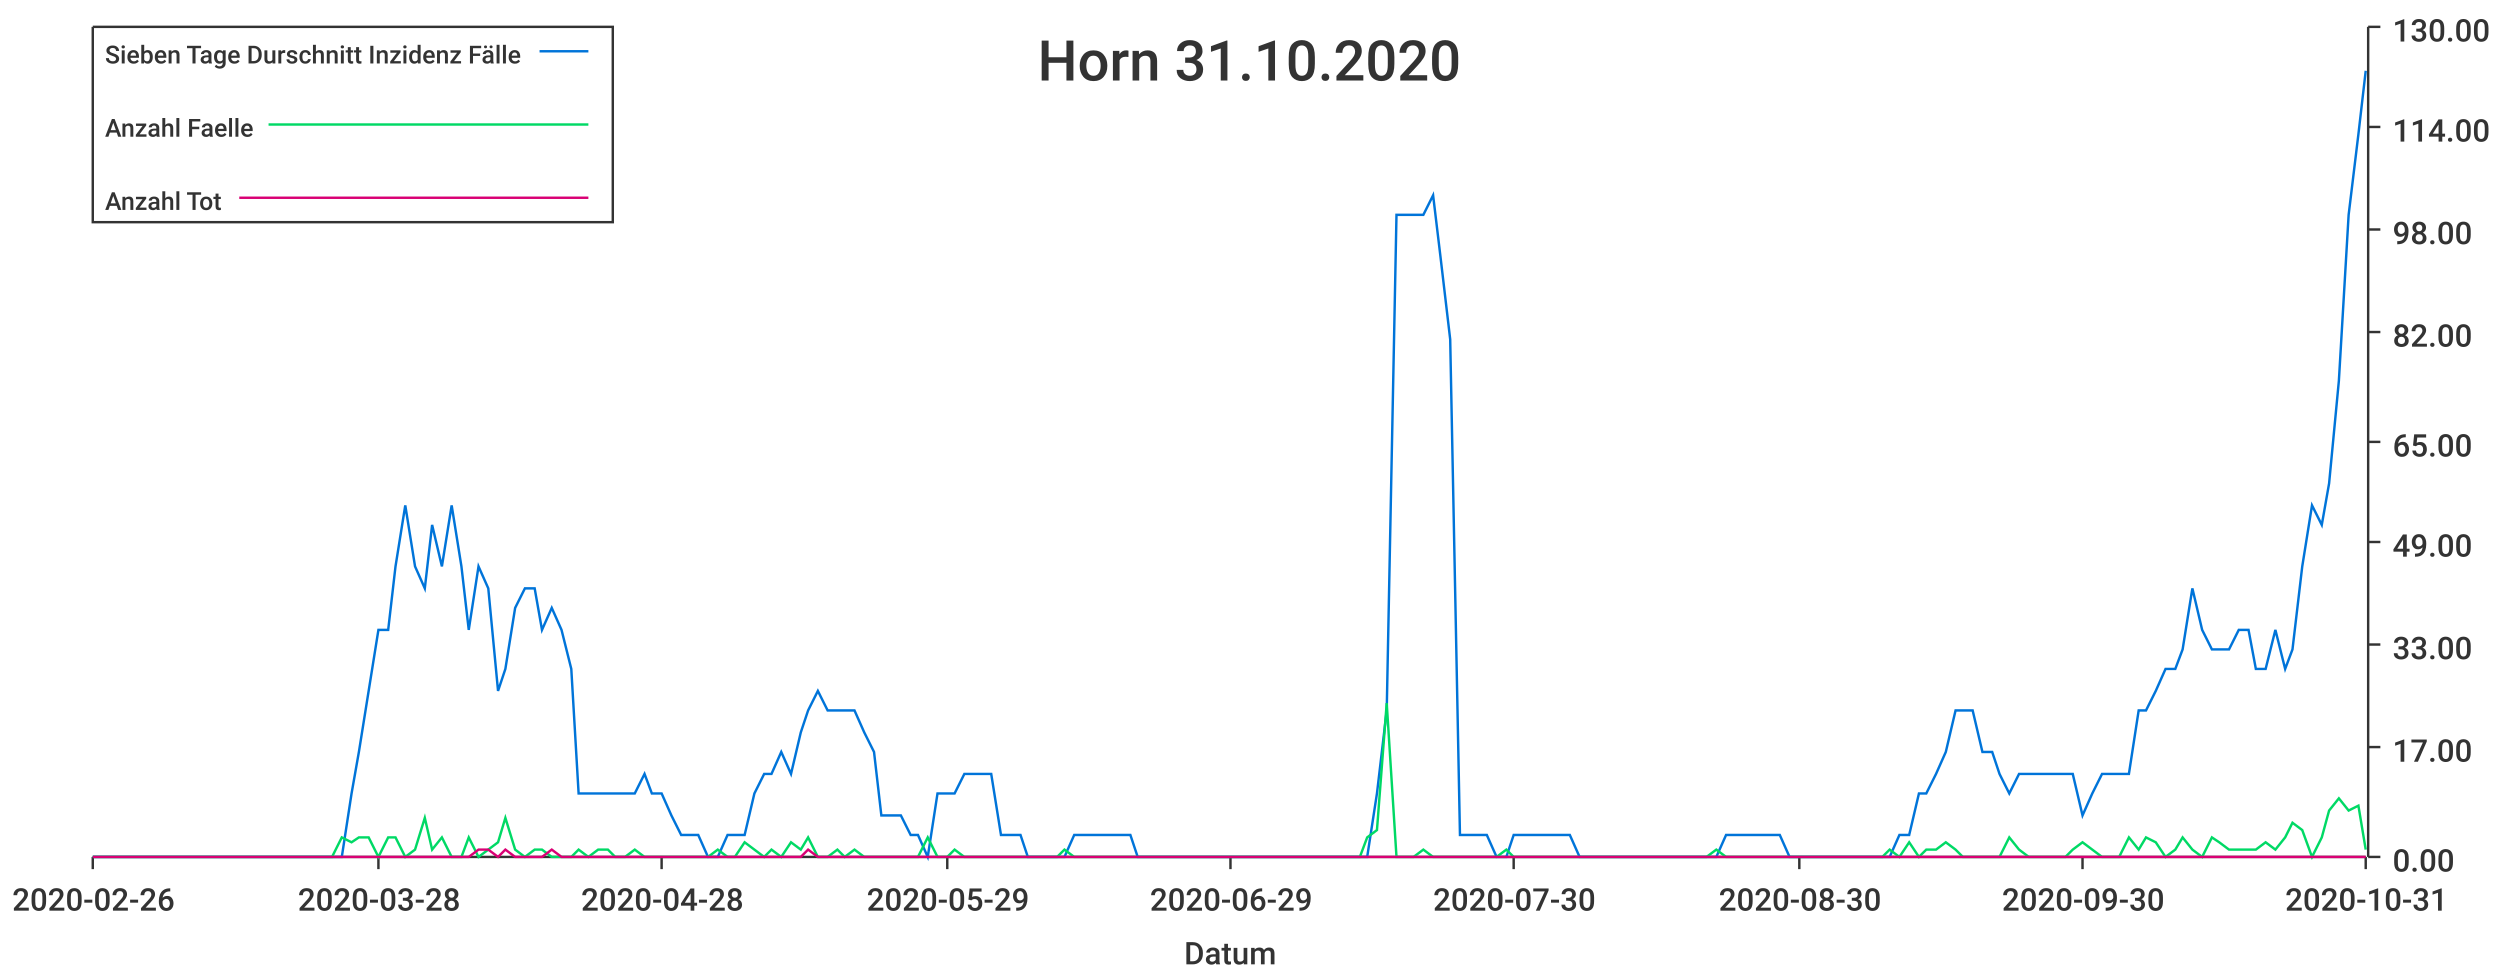
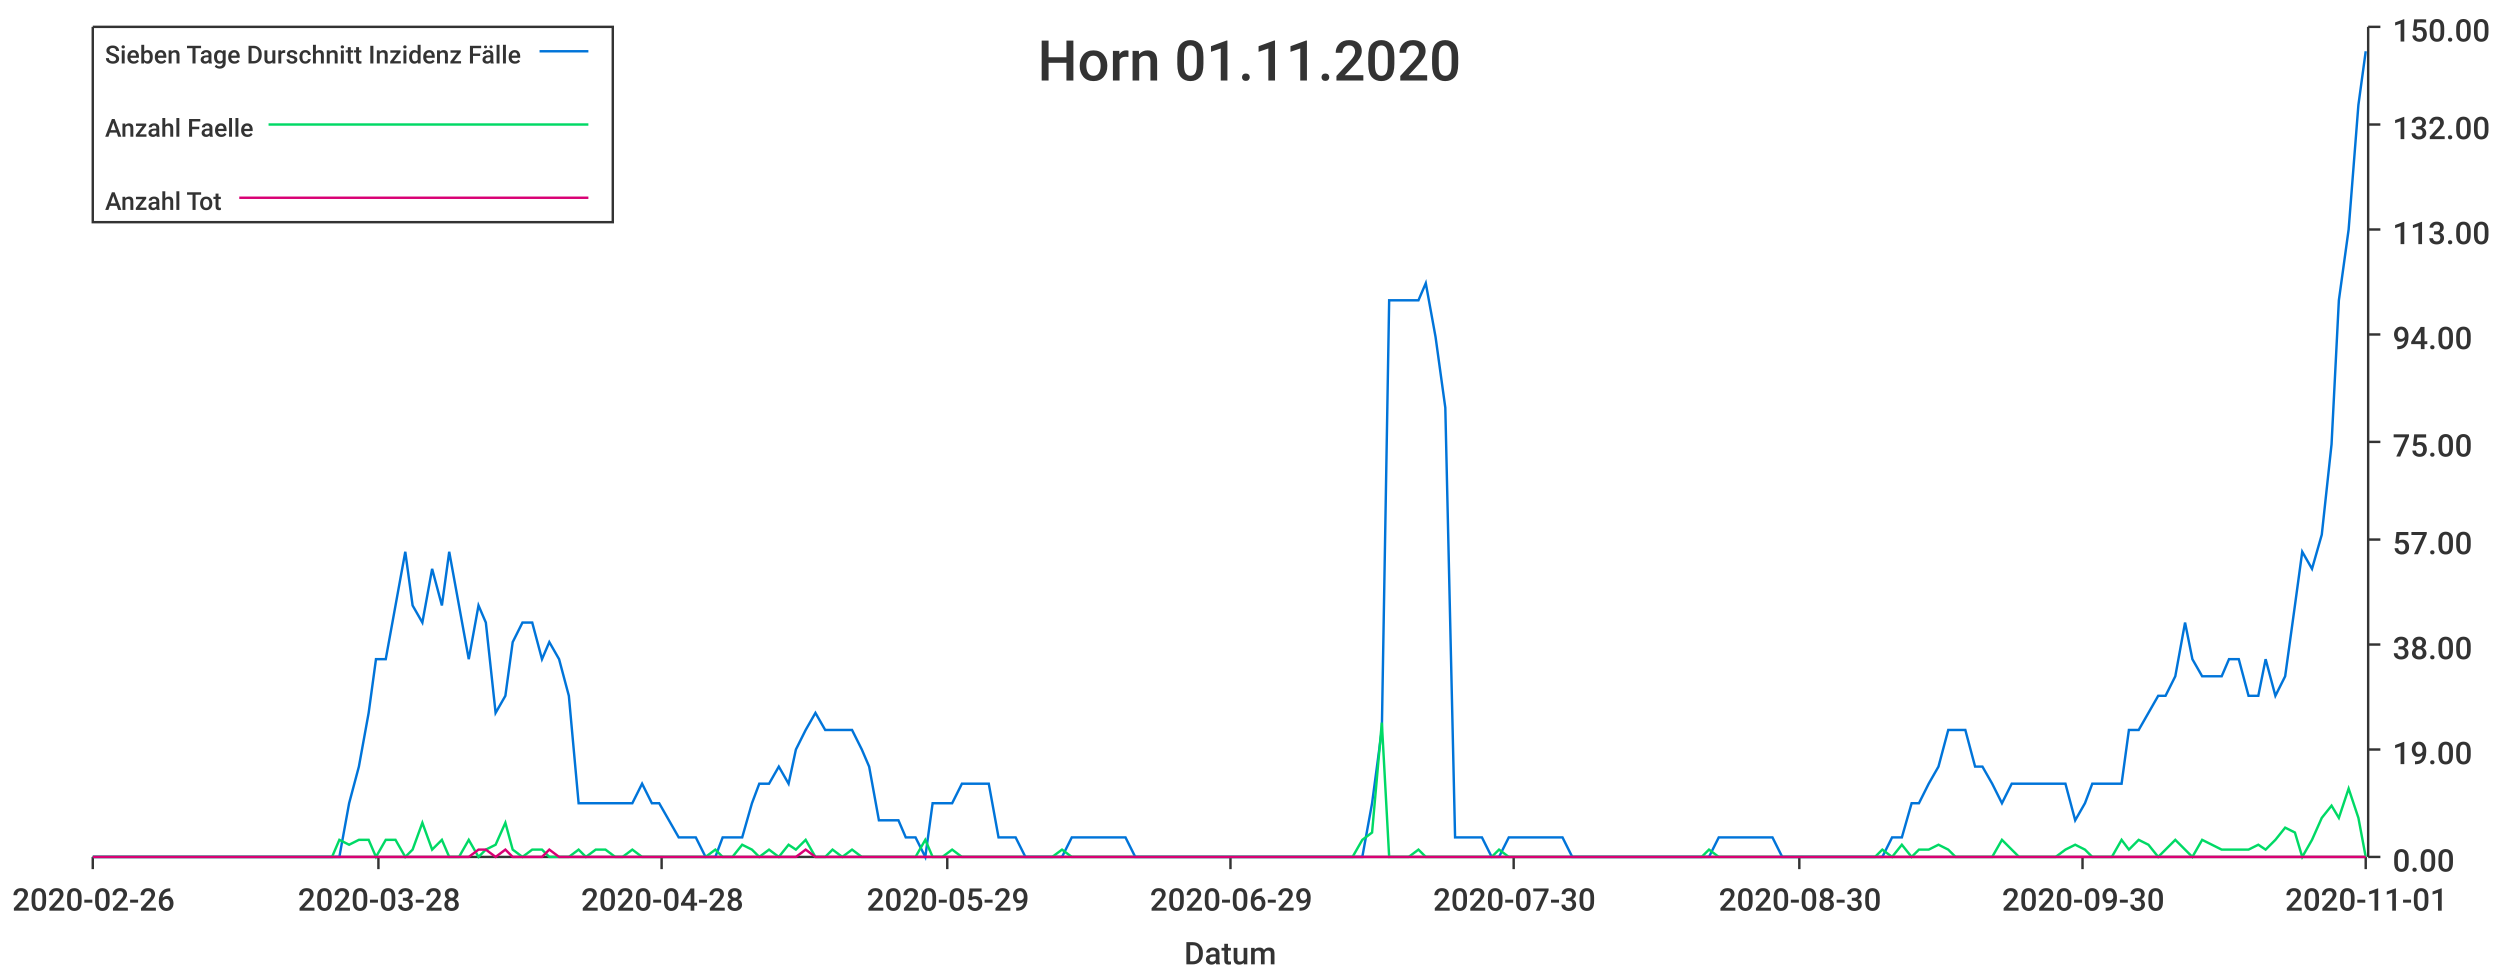
<svg xmlns="http://www.w3.org/2000/svg" width="1024" height="400">\n<path d="M 0 0 L 1024 0 L 1024 400 L 0 400 L 0 0" style="stroke-width:0;stroke:rgba(255,255,255,1.0);fill:rgba(255,255,255,1.0)" />
  <path d="M 38 11 L 969 11 L 969 351 L 38 351 L 38 11" style="stroke-width:0;stroke:rgba(255,255,255,1.0);fill:rgba(255,255,255,1.0)" />
  <path d="M 38 351 L 969 351" style="stroke-width:1;stroke:rgba(51,51,51,1.0);fill:none" />
  <path d="M 38 351 L 38 356" style="stroke-width:1;stroke:rgba(51,51,51,1.0);fill:none" />
  <text x="5" y="373" style="stroke-width:0;stroke:none;fill:rgba(51,51,51,1.0);font-size:12.8px;font-family:'Roboto Medium',sans-serif">2020-02-26</text>
  <path d="M 155 351 L 155 356" style="stroke-width:1;stroke:rgba(51,51,51,1.0);fill:none" />
  <text x="122" y="373" style="stroke-width:0;stroke:none;fill:rgba(51,51,51,1.0);font-size:12.8px;font-family:'Roboto Medium',sans-serif">2020-03-28</text>
  <path d="M 271 351 L 271 356" style="stroke-width:1;stroke:rgba(51,51,51,1.0);fill:none" />
  <text x="238" y="373" style="stroke-width:0;stroke:none;fill:rgba(51,51,51,1.0);font-size:12.8px;font-family:'Roboto Medium',sans-serif">2020-04-28</text>
  <path d="M 388 351 L 388 356" style="stroke-width:1;stroke:rgba(51,51,51,1.0);fill:none" />
  <text x="355" y="373" style="stroke-width:0;stroke:none;fill:rgba(51,51,51,1.0);font-size:12.8px;font-family:'Roboto Medium',sans-serif">2020-05-29</text>
  <path d="M 504 351 L 504 356" style="stroke-width:1;stroke:rgba(51,51,51,1.0);fill:none" />
  <text x="471" y="373" style="stroke-width:0;stroke:none;fill:rgba(51,51,51,1.0);font-size:12.8px;font-family:'Roboto Medium',sans-serif">2020-06-29</text>
  <path d="M 620 351 L 620 356" style="stroke-width:1;stroke:rgba(51,51,51,1.0);fill:none" />
  <text x="587" y="373" style="stroke-width:0;stroke:none;fill:rgba(51,51,51,1.0);font-size:12.8px;font-family:'Roboto Medium',sans-serif">2020-07-30</text>
  <path d="M 737 351 L 737 356" style="stroke-width:1;stroke:rgba(51,51,51,1.0);fill:none" />
  <text x="704" y="373" style="stroke-width:0;stroke:none;fill:rgba(51,51,51,1.0);font-size:12.8px;font-family:'Roboto Medium',sans-serif">2020-08-30</text>
  <path d="M 853 351 L 853 356" style="stroke-width:1;stroke:rgba(51,51,51,1.0);fill:none" />
  <text x="820" y="373" style="stroke-width:0;stroke:none;fill:rgba(51,51,51,1.0);font-size:12.8px;font-family:'Roboto Medium',sans-serif">2020-09-30</text>
  <path d="M 969 351 L 969 356" style="stroke-width:1;stroke:rgba(51,51,51,1.0);fill:none" />
-   <text x="936" y="373" style="stroke-width:0;stroke:none;fill:rgba(51,51,51,1.0);font-size:12.8px;font-family:'Roboto Medium',sans-serif">2020-10-31</text>
+   <text x="936" y="373" style="stroke-width:0;stroke:none;fill:rgba(51,51,51,1.0);font-size:12.8px;font-family:'Roboto Medium',sans-serif">2020-11-01</text>
  <text x="485" y="395" style="stroke-width:0;stroke:none;fill:rgba(51,51,51,1.0);font-size:12.8px;font-family:'Roboto Medium',sans-serif">Datum</text>
  <path d="M 970 351 L 970 11" style="stroke-width:1;stroke:rgba(51,51,51,1.0);fill:none" />
  <path d="M 970 351 L 975 351" style="stroke-width:1;stroke:rgba(51,51,51,1.0);fill:none" />
  <text x="980" y="357" style="stroke-width:0;stroke:none;fill:rgba(51,51,51,1.0);font-size:12.8px;font-family:'Roboto Medium',sans-serif">0.00</text>
-   <path d="M 970 306 L 975 306" style="stroke-width:1;stroke:rgba(51,51,51,1.0);fill:none" />
-   <text x="980" y="312" style="stroke-width:0;stroke:none;fill:rgba(51,51,51,1.0);font-size:12.8px;font-family:'Roboto Medium',sans-serif">17.00</text>
+   <path d="M 970 307 L 975 307" style="stroke-width:1;stroke:rgba(51,51,51,1.0);fill:none" />
+   <text x="980" y="313" style="stroke-width:0;stroke:none;fill:rgba(51,51,51,1.0);font-size:12.8px;font-family:'Roboto Medium',sans-serif">19.00</text>
  <path d="M 970 264 L 975 264" style="stroke-width:1;stroke:rgba(51,51,51,1.0);fill:none" />
-   <text x="980" y="270" style="stroke-width:0;stroke:none;fill:rgba(51,51,51,1.0);font-size:12.8px;font-family:'Roboto Medium',sans-serif">33.00</text>
-   <path d="M 970 222 L 975 222" style="stroke-width:1;stroke:rgba(51,51,51,1.0);fill:none" />
-   <text x="980" y="228" style="stroke-width:0;stroke:none;fill:rgba(51,51,51,1.0);font-size:12.8px;font-family:'Roboto Medium',sans-serif">49.00</text>
+   <text x="980" y="270" style="stroke-width:0;stroke:none;fill:rgba(51,51,51,1.0);font-size:12.8px;font-family:'Roboto Medium',sans-serif">38.00</text>
+   <path d="M 970 221 L 975 221" style="stroke-width:1;stroke:rgba(51,51,51,1.0);fill:none" />
+   <text x="980" y="227" style="stroke-width:0;stroke:none;fill:rgba(51,51,51,1.0);font-size:12.8px;font-family:'Roboto Medium',sans-serif">57.00</text>
  <path d="M 970 181 L 975 181" style="stroke-width:1;stroke:rgba(51,51,51,1.0);fill:none" />
-   <text x="980" y="187" style="stroke-width:0;stroke:none;fill:rgba(51,51,51,1.0);font-size:12.8px;font-family:'Roboto Medium',sans-serif">65.00</text>
-   <path d="M 970 136 L 975 136" style="stroke-width:1;stroke:rgba(51,51,51,1.0);fill:none" />
-   <text x="980" y="142" style="stroke-width:0;stroke:none;fill:rgba(51,51,51,1.0);font-size:12.8px;font-family:'Roboto Medium',sans-serif">82.00</text>
+   <text x="980" y="187" style="stroke-width:0;stroke:none;fill:rgba(51,51,51,1.0);font-size:12.8px;font-family:'Roboto Medium',sans-serif">75.00</text>
+   <path d="M 970 137 L 975 137" style="stroke-width:1;stroke:rgba(51,51,51,1.0);fill:none" />
+   <text x="980" y="143" style="stroke-width:0;stroke:none;fill:rgba(51,51,51,1.0);font-size:12.8px;font-family:'Roboto Medium',sans-serif">94.00</text>
  <path d="M 970 94 L 975 94" style="stroke-width:1;stroke:rgba(51,51,51,1.0);fill:none" />
-   <text x="980" y="100" style="stroke-width:0;stroke:none;fill:rgba(51,51,51,1.0);font-size:12.8px;font-family:'Roboto Medium',sans-serif">98.00</text>
-   <path d="M 970 52 L 975 52" style="stroke-width:1;stroke:rgba(51,51,51,1.0);fill:none" />
-   <text x="980" y="58" style="stroke-width:0;stroke:none;fill:rgba(51,51,51,1.0);font-size:12.8px;font-family:'Roboto Medium',sans-serif">114.00</text>
+   <text x="980" y="100" style="stroke-width:0;stroke:none;fill:rgba(51,51,51,1.0);font-size:12.8px;font-family:'Roboto Medium',sans-serif">113.00</text>
+   <path d="M 970 51 L 975 51" style="stroke-width:1;stroke:rgba(51,51,51,1.0);fill:none" />
+   <text x="980" y="57" style="stroke-width:0;stroke:none;fill:rgba(51,51,51,1.0);font-size:12.8px;font-family:'Roboto Medium',sans-serif">132.00</text>
  <path d="M 970 11 L 975 11" style="stroke-width:1;stroke:rgba(51,51,51,1.0);fill:none" />
-   <text x="980" y="17" style="stroke-width:0;stroke:none;fill:rgba(51,51,51,1.0);font-size:12.8px;font-family:'Roboto Medium',sans-serif">130.00</text>
-   <path d="M 38 351 L 42 351 L 46 351 L 50 351 L 54 351 L 57 351 L 61 351 L 65 351 L 69 351 L 72 351 L 76 351 L 80 351 L 84 351 L 87 351 L 91 351 L 95 351 L 99 351 L 102 351 L 106 351 L 110 351 L 114 351 L 117 351 L 121 351 L 125 351 L 129 351 L 132 351 L 136 351 L 140 351 L 144 325 L 147 308 L 151 283 L 155 258 L 159 258 L 162 232 L 166 207 L 170 232 L 174 241 L 177 215 L 181 232 L 185 207 L 189 232 L 192 258 L 196 232 L 200 241 L 204 283 L 207 274 L 211 249 L 215 241 L 219 241 L 222 258 L 226 249 L 230 258 L 234 274 L 237 325 L 241 325 L 245 325 L 249 325 L 252 325 L 256 325 L 260 325 L 264 317 L 267 325 L 271 325 L 275 334 L 279 342 L 283 342 L 286 342 L 290 351 L 294 351 L 298 342 L 301 342 L 305 342 L 309 325 L 313 317 L 316 317 L 320 308 L 324 317 L 328 300 L 331 291 L 335 283 L 339 291 L 343 291 L 346 291 L 350 291 L 354 300 L 358 308 L 361 334 L 365 334 L 369 334 L 373 342 L 376 342 L 380 351 L 384 325 L 388 325 L 391 325 L 395 317 L 399 317 L 403 317 L 406 317 L 410 342 L 414 342 L 418 342 L 421 351 L 425 351 L 429 351 L 433 351 L 436 351 L 440 342 L 444 342 L 448 342 L 451 342 L 455 342 L 459 342 L 463 342 L 466 351 L 470 351 L 474 351 L 478 351 L 481 351 L 485 351 L 489 351 L 493 351 L 496 351 L 500 351 L 504 351 L 508 351 L 512 351 L 515 351 L 519 351 L 523 351 L 527 351 L 530 351 L 534 351 L 538 351 L 542 351 L 545 351 L 549 351 L 553 351 L 557 351 L 560 351 L 564 325 L 568 291 L 572 88 L 575 88 L 579 88 L 583 88 L 587 80 L 590 105 L 594 139 L 598 342 L 602 342 L 605 342 L 609 342 L 613 351 L 617 351 L 620 342 L 624 342 L 628 342 L 632 342 L 635 342 L 639 342 L 643 342 L 647 351 L 650 351 L 654 351 L 658 351 L 662 351 L 665 351 L 669 351 L 673 351 L 677 351 L 680 351 L 684 351 L 688 351 L 692 351 L 695 351 L 699 351 L 703 351 L 707 342 L 710 342 L 714 342 L 718 342 L 722 342 L 725 342 L 729 342 L 733 351 L 737 351 L 741 351 L 744 351 L 748 351 L 752 351 L 756 351 L 759 351 L 763 351 L 767 351 L 771 351 L 774 351 L 778 342 L 782 342 L 786 325 L 789 325 L 793 317 L 797 308 L 801 291 L 804 291 L 808 291 L 812 308 L 816 308 L 819 317 L 823 325 L 827 317 L 831 317 L 834 317 L 838 317 L 842 317 L 846 317 L 849 317 L 853 334 L 857 325 L 861 317 L 864 317 L 868 317 L 872 317 L 876 291 L 879 291 L 883 283 L 887 274 L 891 274 L 894 266 L 898 241 L 902 258 L 906 266 L 909 266 L 913 266 L 917 258 L 921 258 L 924 274 L 928 274 L 932 258 L 936 274 L 939 266 L 943 232 L 947 207 L 951 215 L 954 198 L 958 156 L 962 88 L 966 55 L 969 29" style="stroke-width:1;stroke:rgba(0,116,217,1.0);fill:none" />
-   <path d="M 38 351 L 42 351 L 46 351 L 50 351 L 54 351 L 57 351 L 61 351 L 65 351 L 69 351 L 72 351 L 76 351 L 80 351 L 84 351 L 87 351 L 91 351 L 95 351 L 99 351 L 102 351 L 106 351 L 110 351 L 114 351 L 117 351 L 121 351 L 125 351 L 129 351 L 132 351 L 136 351 L 140 343 L 144 345 L 147 343 L 151 343 L 155 351 L 159 343 L 162 343 L 166 351 L 170 348 L 174 335 L 177 348 L 181 343 L 185 351 L 189 351 L 192 343 L 196 351 L 200 348 L 204 345 L 207 335 L 211 348 L 215 351 L 219 348 L 222 348 L 226 351 L 230 351 L 234 351 L 237 348 L 241 351 L 245 348 L 249 348 L 252 351 L 256 351 L 260 348 L 264 351 L 267 351 L 271 351 L 275 351 L 279 351 L 283 351 L 286 351 L 290 351 L 294 348 L 298 351 L 301 351 L 305 345 L 309 348 L 313 351 L 316 348 L 320 351 L 324 345 L 328 348 L 331 343 L 335 351 L 339 351 L 343 348 L 346 351 L 350 348 L 354 351 L 358 351 L 361 351 L 365 351 L 369 351 L 373 351 L 376 351 L 380 343 L 384 351 L 388 351 L 391 348 L 395 351 L 399 351 L 403 351 L 406 351 L 410 351 L 414 351 L 418 351 L 421 351 L 425 351 L 429 351 L 433 351 L 436 348 L 440 351 L 444 351 L 448 351 L 451 351 L 455 351 L 459 351 L 463 351 L 466 351 L 470 351 L 474 351 L 478 351 L 481 351 L 485 351 L 489 351 L 493 351 L 496 351 L 500 351 L 504 351 L 508 351 L 512 351 L 515 351 L 519 351 L 523 351 L 527 351 L 530 351 L 534 351 L 538 351 L 542 351 L 545 351 L 549 351 L 553 351 L 557 351 L 560 343 L 564 340 L 568 288 L 572 351 L 575 351 L 579 351 L 583 348 L 587 351 L 590 351 L 594 351 L 598 351 L 602 351 L 605 351 L 609 351 L 613 351 L 617 348 L 620 351 L 624 351 L 628 351 L 632 351 L 635 351 L 639 351 L 643 351 L 647 351 L 650 351 L 654 351 L 658 351 L 662 351 L 665 351 L 669 351 L 673 351 L 677 351 L 680 351 L 684 351 L 688 351 L 692 351 L 695 351 L 699 351 L 703 348 L 707 351 L 710 351 L 714 351 L 718 351 L 722 351 L 725 351 L 729 351 L 733 351 L 737 351 L 741 351 L 744 351 L 748 351 L 752 351 L 756 351 L 759 351 L 763 351 L 767 351 L 771 351 L 774 348 L 778 351 L 782 345 L 786 351 L 789 348 L 793 348 L 797 345 L 801 348 L 804 351 L 808 351 L 812 351 L 816 351 L 819 351 L 823 343 L 827 348 L 831 351 L 834 351 L 838 351 L 842 351 L 846 351 L 849 348 L 853 345 L 857 348 L 861 351 L 864 351 L 868 351 L 872 343 L 876 348 L 879 343 L 883 345 L 887 351 L 891 348 L 894 343 L 898 348 L 902 351 L 906 343 L 909 345 L 913 348 L 917 348 L 921 348 L 924 348 L 928 345 L 932 348 L 936 343 L 939 337 L 943 340 L 947 351 L 951 343 L 954 332 L 958 327 L 962 332 L 966 330 L 969 348" style="stroke-width:1;stroke:rgba(0,217,101,1.0);fill:none" />
-   <path d="M 38 351 L 42 351 L 46 351 L 50 351 L 54 351 L 57 351 L 61 351 L 65 351 L 69 351 L 72 351 L 76 351 L 80 351 L 84 351 L 87 351 L 91 351 L 95 351 L 99 351 L 102 351 L 106 351 L 110 351 L 114 351 L 117 351 L 121 351 L 125 351 L 129 351 L 132 351 L 136 351 L 140 351 L 144 351 L 147 351 L 151 351 L 155 351 L 159 351 L 162 351 L 166 351 L 170 351 L 174 351 L 177 351 L 181 351 L 185 351 L 189 351 L 192 351 L 196 348 L 200 348 L 204 351 L 207 348 L 211 351 L 215 351 L 219 351 L 222 351 L 226 348 L 230 351 L 234 351 L 237 351 L 241 351 L 245 351 L 249 351 L 252 351 L 256 351 L 260 351 L 264 351 L 267 351 L 271 351 L 275 351 L 279 351 L 283 351 L 286 351 L 290 351 L 294 351 L 298 351 L 301 351 L 305 351 L 309 351 L 313 351 L 316 351 L 320 351 L 324 351 L 328 351 L 331 348 L 335 351 L 339 351 L 343 351 L 346 351 L 350 351 L 354 351 L 358 351 L 361 351 L 365 351 L 369 351 L 373 351 L 376 351 L 380 351 L 384 351 L 388 351 L 391 351 L 395 351 L 399 351 L 403 351 L 406 351 L 410 351 L 414 351 L 418 351 L 421 351 L 425 351 L 429 351 L 433 351 L 436 351 L 440 351 L 444 351 L 448 351 L 451 351 L 455 351 L 459 351 L 463 351 L 466 351 L 470 351 L 474 351 L 478 351 L 481 351 L 485 351 L 489 351 L 493 351 L 496 351 L 500 351 L 504 351 L 508 351 L 512 351 L 515 351 L 519 351 L 523 351 L 527 351 L 530 351 L 534 351 L 538 351 L 542 351 L 545 351 L 549 351 L 553 351 L 557 351 L 560 351 L 564 351 L 568 351 L 572 351 L 575 351 L 579 351 L 583 351 L 587 351 L 590 351 L 594 351 L 598 351 L 602 351 L 605 351 L 609 351 L 613 351 L 617 351 L 620 351 L 624 351 L 628 351 L 632 351 L 635 351 L 639 351 L 643 351 L 647 351 L 650 351 L 654 351 L 658 351 L 662 351 L 665 351 L 669 351 L 673 351 L 677 351 L 680 351 L 684 351 L 688 351 L 692 351 L 695 351 L 699 351 L 703 351 L 707 351 L 710 351 L 714 351 L 718 351 L 722 351 L 725 351 L 729 351 L 733 351 L 737 351 L 741 351 L 744 351 L 748 351 L 752 351 L 756 351 L 759 351 L 763 351 L 767 351 L 771 351 L 774 351 L 778 351 L 782 351 L 786 351 L 789 351 L 793 351 L 797 351 L 801 351 L 804 351 L 808 351 L 812 351 L 816 351 L 819 351 L 823 351 L 827 351 L 831 351 L 834 351 L 838 351 L 842 351 L 846 351 L 849 351 L 853 351 L 857 351 L 861 351 L 864 351 L 868 351 L 872 351 L 876 351 L 879 351 L 883 351 L 887 351 L 891 351 L 894 351 L 898 351 L 902 351 L 906 351 L 909 351 L 913 351 L 917 351 L 921 351 L 924 351 L 928 351 L 932 351 L 936 351 L 939 351 L 943 351 L 947 351 L 951 351 L 954 351 L 958 351 L 962 351 L 966 351 L 969 351" style="stroke-width:1;stroke:rgba(217,0,116,1.0);fill:none" />
-   <text x="425" y="33" style="stroke-width:0;stroke:none;fill:rgba(51,51,51,1.0);font-size:23.0px;font-family:'Roboto Medium',sans-serif">Horn 31.10.2020</text>
+   <text x="980" y="17" style="stroke-width:0;stroke:none;fill:rgba(51,51,51,1.0);font-size:12.8px;font-family:'Roboto Medium',sans-serif">150.00</text>
+   <path d="M 38 351 L 42 351 L 46 351 L 50 351 L 53 351 L 57 351 L 61 351 L 65 351 L 68 351 L 72 351 L 76 351 L 80 351 L 83 351 L 87 351 L 91 351 L 95 351 L 98 351 L 102 351 L 106 351 L 110 351 L 113 351 L 117 351 L 121 351 L 124 351 L 128 351 L 132 351 L 136 351 L 139 351 L 143 329 L 147 314 L 151 292 L 154 270 L 158 270 L 162 248 L 166 226 L 169 248 L 173 255 L 177 233 L 181 248 L 184 226 L 188 248 L 192 270 L 196 248 L 199 255 L 203 292 L 207 285 L 210 263 L 214 255 L 218 255 L 222 270 L 225 263 L 229 270 L 233 285 L 237 329 L 240 329 L 244 329 L 248 329 L 252 329 L 255 329 L 259 329 L 263 321 L 267 329 L 270 329 L 274 336 L 278 343 L 282 343 L 285 343 L 289 351 L 293 351 L 296 343 L 300 343 L 304 343 L 308 329 L 311 321 L 315 321 L 319 314 L 323 321 L 326 307 L 330 299 L 334 292 L 338 299 L 341 299 L 345 299 L 349 299 L 353 307 L 356 314 L 360 336 L 364 336 L 368 336 L 371 343 L 375 343 L 379 351 L 382 329 L 386 329 L 390 329 L 394 321 L 397 321 L 401 321 L 405 321 L 409 343 L 412 343 L 416 343 L 420 351 L 424 351 L 427 351 L 431 351 L 435 351 L 439 343 L 442 343 L 446 343 L 450 343 L 454 343 L 457 343 L 461 343 L 465 351 L 468 351 L 472 351 L 476 351 L 480 351 L 483 351 L 487 351 L 491 351 L 495 351 L 498 351 L 502 351 L 506 351 L 510 351 L 513 351 L 517 351 L 521 351 L 525 351 L 528 351 L 532 351 L 536 351 L 540 351 L 543 351 L 547 351 L 551 351 L 554 351 L 558 351 L 562 329 L 566 299 L 569 123 L 573 123 L 577 123 L 581 123 L 584 116 L 588 138 L 592 167 L 596 343 L 599 343 L 603 343 L 607 343 L 611 351 L 614 351 L 618 343 L 622 343 L 626 343 L 629 343 L 633 343 L 637 343 L 640 343 L 644 351 L 648 351 L 652 351 L 655 351 L 659 351 L 663 351 L 667 351 L 670 351 L 674 351 L 678 351 L 682 351 L 685 351 L 689 351 L 693 351 L 697 351 L 700 351 L 704 343 L 708 343 L 712 343 L 715 343 L 719 343 L 723 343 L 726 343 L 730 351 L 734 351 L 738 351 L 741 351 L 745 351 L 749 351 L 753 351 L 756 351 L 760 351 L 764 351 L 768 351 L 771 351 L 775 343 L 779 343 L 783 329 L 786 329 L 790 321 L 794 314 L 798 299 L 801 299 L 805 299 L 809 314 L 812 314 L 816 321 L 820 329 L 824 321 L 827 321 L 831 321 L 835 321 L 839 321 L 842 321 L 846 321 L 850 336 L 854 329 L 857 321 L 861 321 L 865 321 L 869 321 L 872 299 L 876 299 L 880 292 L 884 285 L 887 285 L 891 277 L 895 255 L 898 270 L 902 277 L 906 277 L 910 277 L 913 270 L 917 270 L 921 285 L 925 285 L 928 270 L 932 285 L 936 277 L 940 248 L 943 226 L 947 233 L 951 219 L 955 182 L 958 123 L 962 94 L 966 43 L 969 21" style="stroke-width:1;stroke:rgba(0,116,217,1.0);fill:none" />
+   <path d="M 38 351 L 42 351 L 46 351 L 50 351 L 53 351 L 57 351 L 61 351 L 65 351 L 68 351 L 72 351 L 76 351 L 80 351 L 83 351 L 87 351 L 91 351 L 95 351 L 98 351 L 102 351 L 106 351 L 110 351 L 113 351 L 117 351 L 121 351 L 124 351 L 128 351 L 132 351 L 136 351 L 139 344 L 143 346 L 147 344 L 151 344 L 154 351 L 158 344 L 162 344 L 166 351 L 169 348 L 173 337 L 177 348 L 181 344 L 184 351 L 188 351 L 192 344 L 196 351 L 199 348 L 203 346 L 207 337 L 210 348 L 214 351 L 218 348 L 222 348 L 225 351 L 229 351 L 233 351 L 237 348 L 240 351 L 244 348 L 248 348 L 252 351 L 255 351 L 259 348 L 263 351 L 267 351 L 270 351 L 274 351 L 278 351 L 282 351 L 285 351 L 289 351 L 293 348 L 296 351 L 300 351 L 304 346 L 308 348 L 311 351 L 315 348 L 319 351 L 323 346 L 326 348 L 330 344 L 334 351 L 338 351 L 341 348 L 345 351 L 349 348 L 353 351 L 356 351 L 360 351 L 364 351 L 368 351 L 371 351 L 375 351 L 379 344 L 382 351 L 386 351 L 390 348 L 394 351 L 397 351 L 401 351 L 405 351 L 409 351 L 412 351 L 416 351 L 420 351 L 424 351 L 427 351 L 431 351 L 435 348 L 439 351 L 442 351 L 446 351 L 450 351 L 454 351 L 457 351 L 461 351 L 465 351 L 468 351 L 472 351 L 476 351 L 480 351 L 483 351 L 487 351 L 491 351 L 495 351 L 498 351 L 502 351 L 506 351 L 510 351 L 513 351 L 517 351 L 521 351 L 525 351 L 528 351 L 532 351 L 536 351 L 540 351 L 543 351 L 547 351 L 551 351 L 554 351 L 558 344 L 562 341 L 566 296 L 569 351 L 573 351 L 577 351 L 581 348 L 584 351 L 588 351 L 592 351 L 596 351 L 599 351 L 603 351 L 607 351 L 611 351 L 614 348 L 618 351 L 622 351 L 626 351 L 629 351 L 633 351 L 637 351 L 640 351 L 644 351 L 648 351 L 652 351 L 655 351 L 659 351 L 663 351 L 667 351 L 670 351 L 674 351 L 678 351 L 682 351 L 685 351 L 689 351 L 693 351 L 697 351 L 700 348 L 704 351 L 708 351 L 712 351 L 715 351 L 719 351 L 723 351 L 726 351 L 730 351 L 734 351 L 738 351 L 741 351 L 745 351 L 749 351 L 753 351 L 756 351 L 760 351 L 764 351 L 768 351 L 771 348 L 775 351 L 779 346 L 783 351 L 786 348 L 790 348 L 794 346 L 798 348 L 801 351 L 805 351 L 809 351 L 812 351 L 816 351 L 820 344 L 824 348 L 827 351 L 831 351 L 835 351 L 839 351 L 842 351 L 846 348 L 850 346 L 854 348 L 857 351 L 861 351 L 865 351 L 869 344 L 872 348 L 876 344 L 880 346 L 884 351 L 887 348 L 891 344 L 895 348 L 898 351 L 902 344 L 906 346 L 910 348 L 913 348 L 917 348 L 921 348 L 925 346 L 928 348 L 932 344 L 936 339 L 940 341 L 943 351 L 947 344 L 951 335 L 955 330 L 958 335 L 962 323 L 966 335 L 969 351" style="stroke-width:1;stroke:rgba(0,217,101,1.0);fill:none" />
+   <path d="M 38 351 L 42 351 L 46 351 L 50 351 L 53 351 L 57 351 L 61 351 L 65 351 L 68 351 L 72 351 L 76 351 L 80 351 L 83 351 L 87 351 L 91 351 L 95 351 L 98 351 L 102 351 L 106 351 L 110 351 L 113 351 L 117 351 L 121 351 L 124 351 L 128 351 L 132 351 L 136 351 L 139 351 L 143 351 L 147 351 L 151 351 L 154 351 L 158 351 L 162 351 L 166 351 L 169 351 L 173 351 L 177 351 L 181 351 L 184 351 L 188 351 L 192 351 L 196 348 L 199 348 L 203 351 L 207 348 L 210 351 L 214 351 L 218 351 L 222 351 L 225 348 L 229 351 L 233 351 L 237 351 L 240 351 L 244 351 L 248 351 L 252 351 L 255 351 L 259 351 L 263 351 L 267 351 L 270 351 L 274 351 L 278 351 L 282 351 L 285 351 L 289 351 L 293 351 L 296 351 L 300 351 L 304 351 L 308 351 L 311 351 L 315 351 L 319 351 L 323 351 L 326 351 L 330 348 L 334 351 L 338 351 L 341 351 L 345 351 L 349 351 L 353 351 L 356 351 L 360 351 L 364 351 L 368 351 L 371 351 L 375 351 L 379 351 L 382 351 L 386 351 L 390 351 L 394 351 L 397 351 L 401 351 L 405 351 L 409 351 L 412 351 L 416 351 L 420 351 L 424 351 L 427 351 L 431 351 L 435 351 L 439 351 L 442 351 L 446 351 L 450 351 L 454 351 L 457 351 L 461 351 L 465 351 L 468 351 L 472 351 L 476 351 L 480 351 L 483 351 L 487 351 L 491 351 L 495 351 L 498 351 L 502 351 L 506 351 L 510 351 L 513 351 L 517 351 L 521 351 L 525 351 L 528 351 L 532 351 L 536 351 L 540 351 L 543 351 L 547 351 L 551 351 L 554 351 L 558 351 L 562 351 L 566 351 L 569 351 L 573 351 L 577 351 L 581 351 L 584 351 L 588 351 L 592 351 L 596 351 L 599 351 L 603 351 L 607 351 L 611 351 L 614 351 L 618 351 L 622 351 L 626 351 L 629 351 L 633 351 L 637 351 L 640 351 L 644 351 L 648 351 L 652 351 L 655 351 L 659 351 L 663 351 L 667 351 L 670 351 L 674 351 L 678 351 L 682 351 L 685 351 L 689 351 L 693 351 L 697 351 L 700 351 L 704 351 L 708 351 L 712 351 L 715 351 L 719 351 L 723 351 L 726 351 L 730 351 L 734 351 L 738 351 L 741 351 L 745 351 L 749 351 L 753 351 L 756 351 L 760 351 L 764 351 L 768 351 L 771 351 L 775 351 L 779 351 L 783 351 L 786 351 L 790 351 L 794 351 L 798 351 L 801 351 L 805 351 L 809 351 L 812 351 L 816 351 L 820 351 L 824 351 L 827 351 L 831 351 L 835 351 L 839 351 L 842 351 L 846 351 L 850 351 L 854 351 L 857 351 L 861 351 L 865 351 L 869 351 L 872 351 L 876 351 L 880 351 L 884 351 L 887 351 L 891 351 L 895 351 L 898 351 L 902 351 L 906 351 L 910 351 L 913 351 L 917 351 L 921 351 L 925 351 L 928 351 L 932 351 L 936 351 L 940 351 L 943 351 L 947 351 L 951 351 L 955 351 L 958 351 L 962 351 L 966 351 L 969 351" style="stroke-width:1;stroke:rgba(217,0,116,1.0);fill:none" />
+   <text x="425" y="33" style="stroke-width:0;stroke:none;fill:rgba(51,51,51,1.0);font-size:23.0px;font-family:'Roboto Medium',sans-serif">Horn 01.11.2020</text>
  <path d="M 38 11 L 251 11 L 251 91 L 38 91 L 38 11" style="stroke-width:1;stroke:rgba(51,51,51,1.0);fill:rgba(255,255,255,1.0)" />
  <text x="43" y="26" style="stroke-width:0;stroke:none;fill:rgba(51,51,51,1.0);font-size:10.2px;font-family:'Roboto Medium',sans-serif">Sieben Tage Durschnitt Inzidenz Fälle</text>
  <path d="M 221 21 L 241 21" style="stroke-width:1;stroke:rgba(0,116,217,1.0);fill:none" />
  <text x="43" y="56" style="stroke-width:0;stroke:none;fill:rgba(51,51,51,1.0);font-size:10.2px;font-family:'Roboto Medium',sans-serif">Anzahl Faelle</text>
  <path d="M 110 51 L 241 51" style="stroke-width:1;stroke:rgba(0,217,101,1.0);fill:none" />
  <text x="43" y="86" style="stroke-width:0;stroke:none;fill:rgba(51,51,51,1.0);font-size:10.2px;font-family:'Roboto Medium',sans-serif">Anzahl Tot</text>
  <path d="M 98 81 L 241 81" style="stroke-width:1;stroke:rgba(217,0,116,1.0);fill:none" />
</svg>
